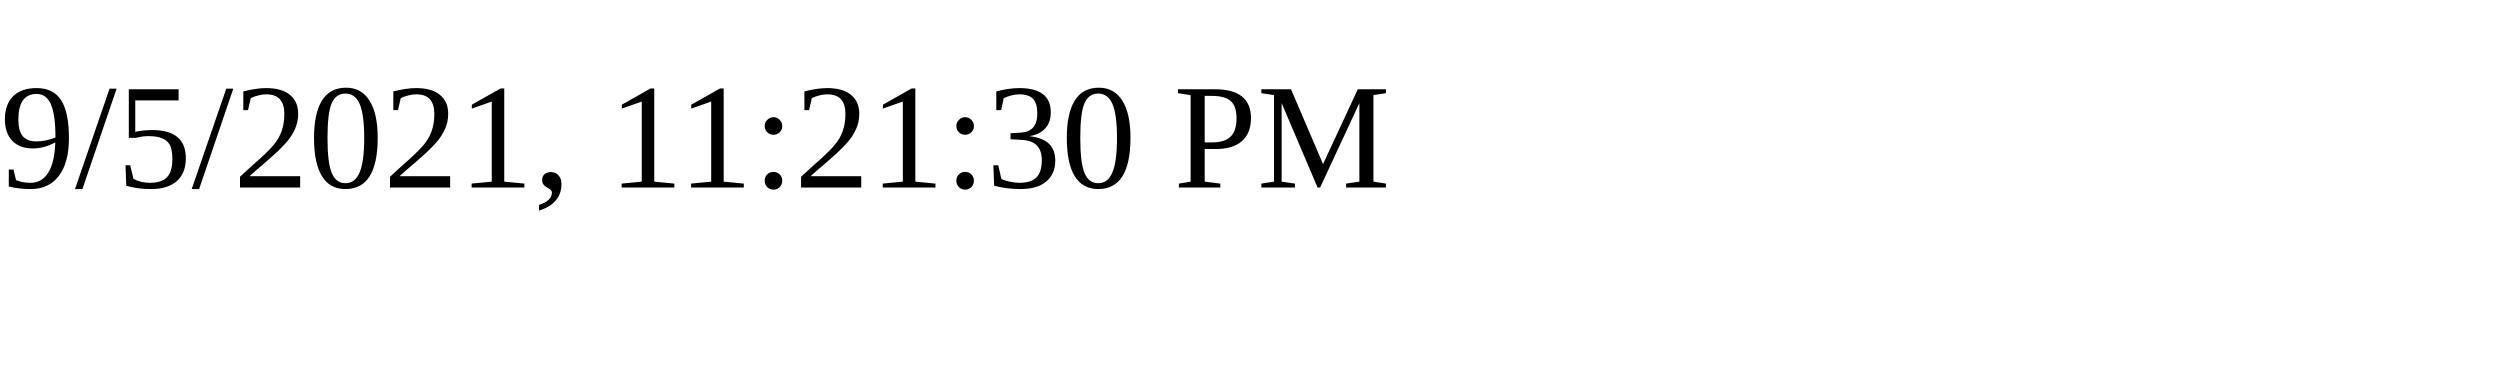
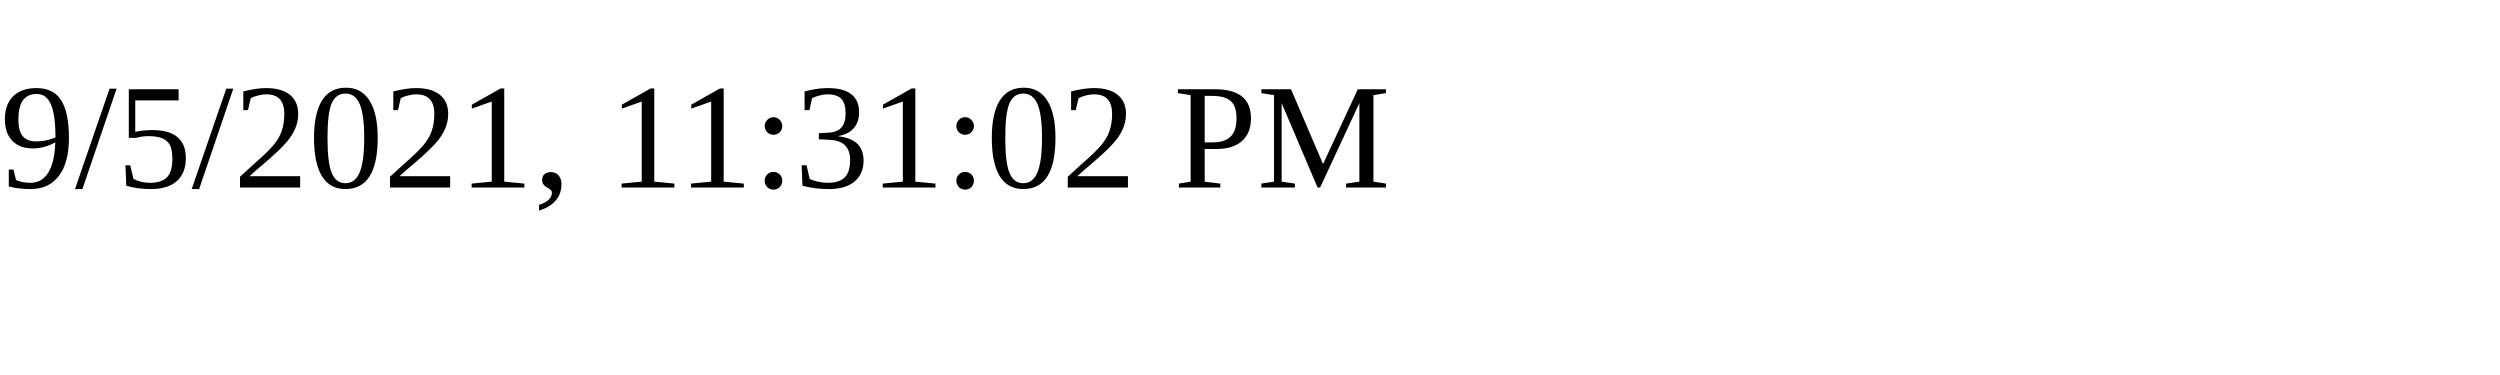
<svg xmlns="http://www.w3.org/2000/svg" height="30" width="200">
-   <text x="0" y="15">9/5/2021, 11:21:30 PM</text>
+   <text x="0" y="15">9/5/2021, 11:31:02 PM</text>
</svg>
